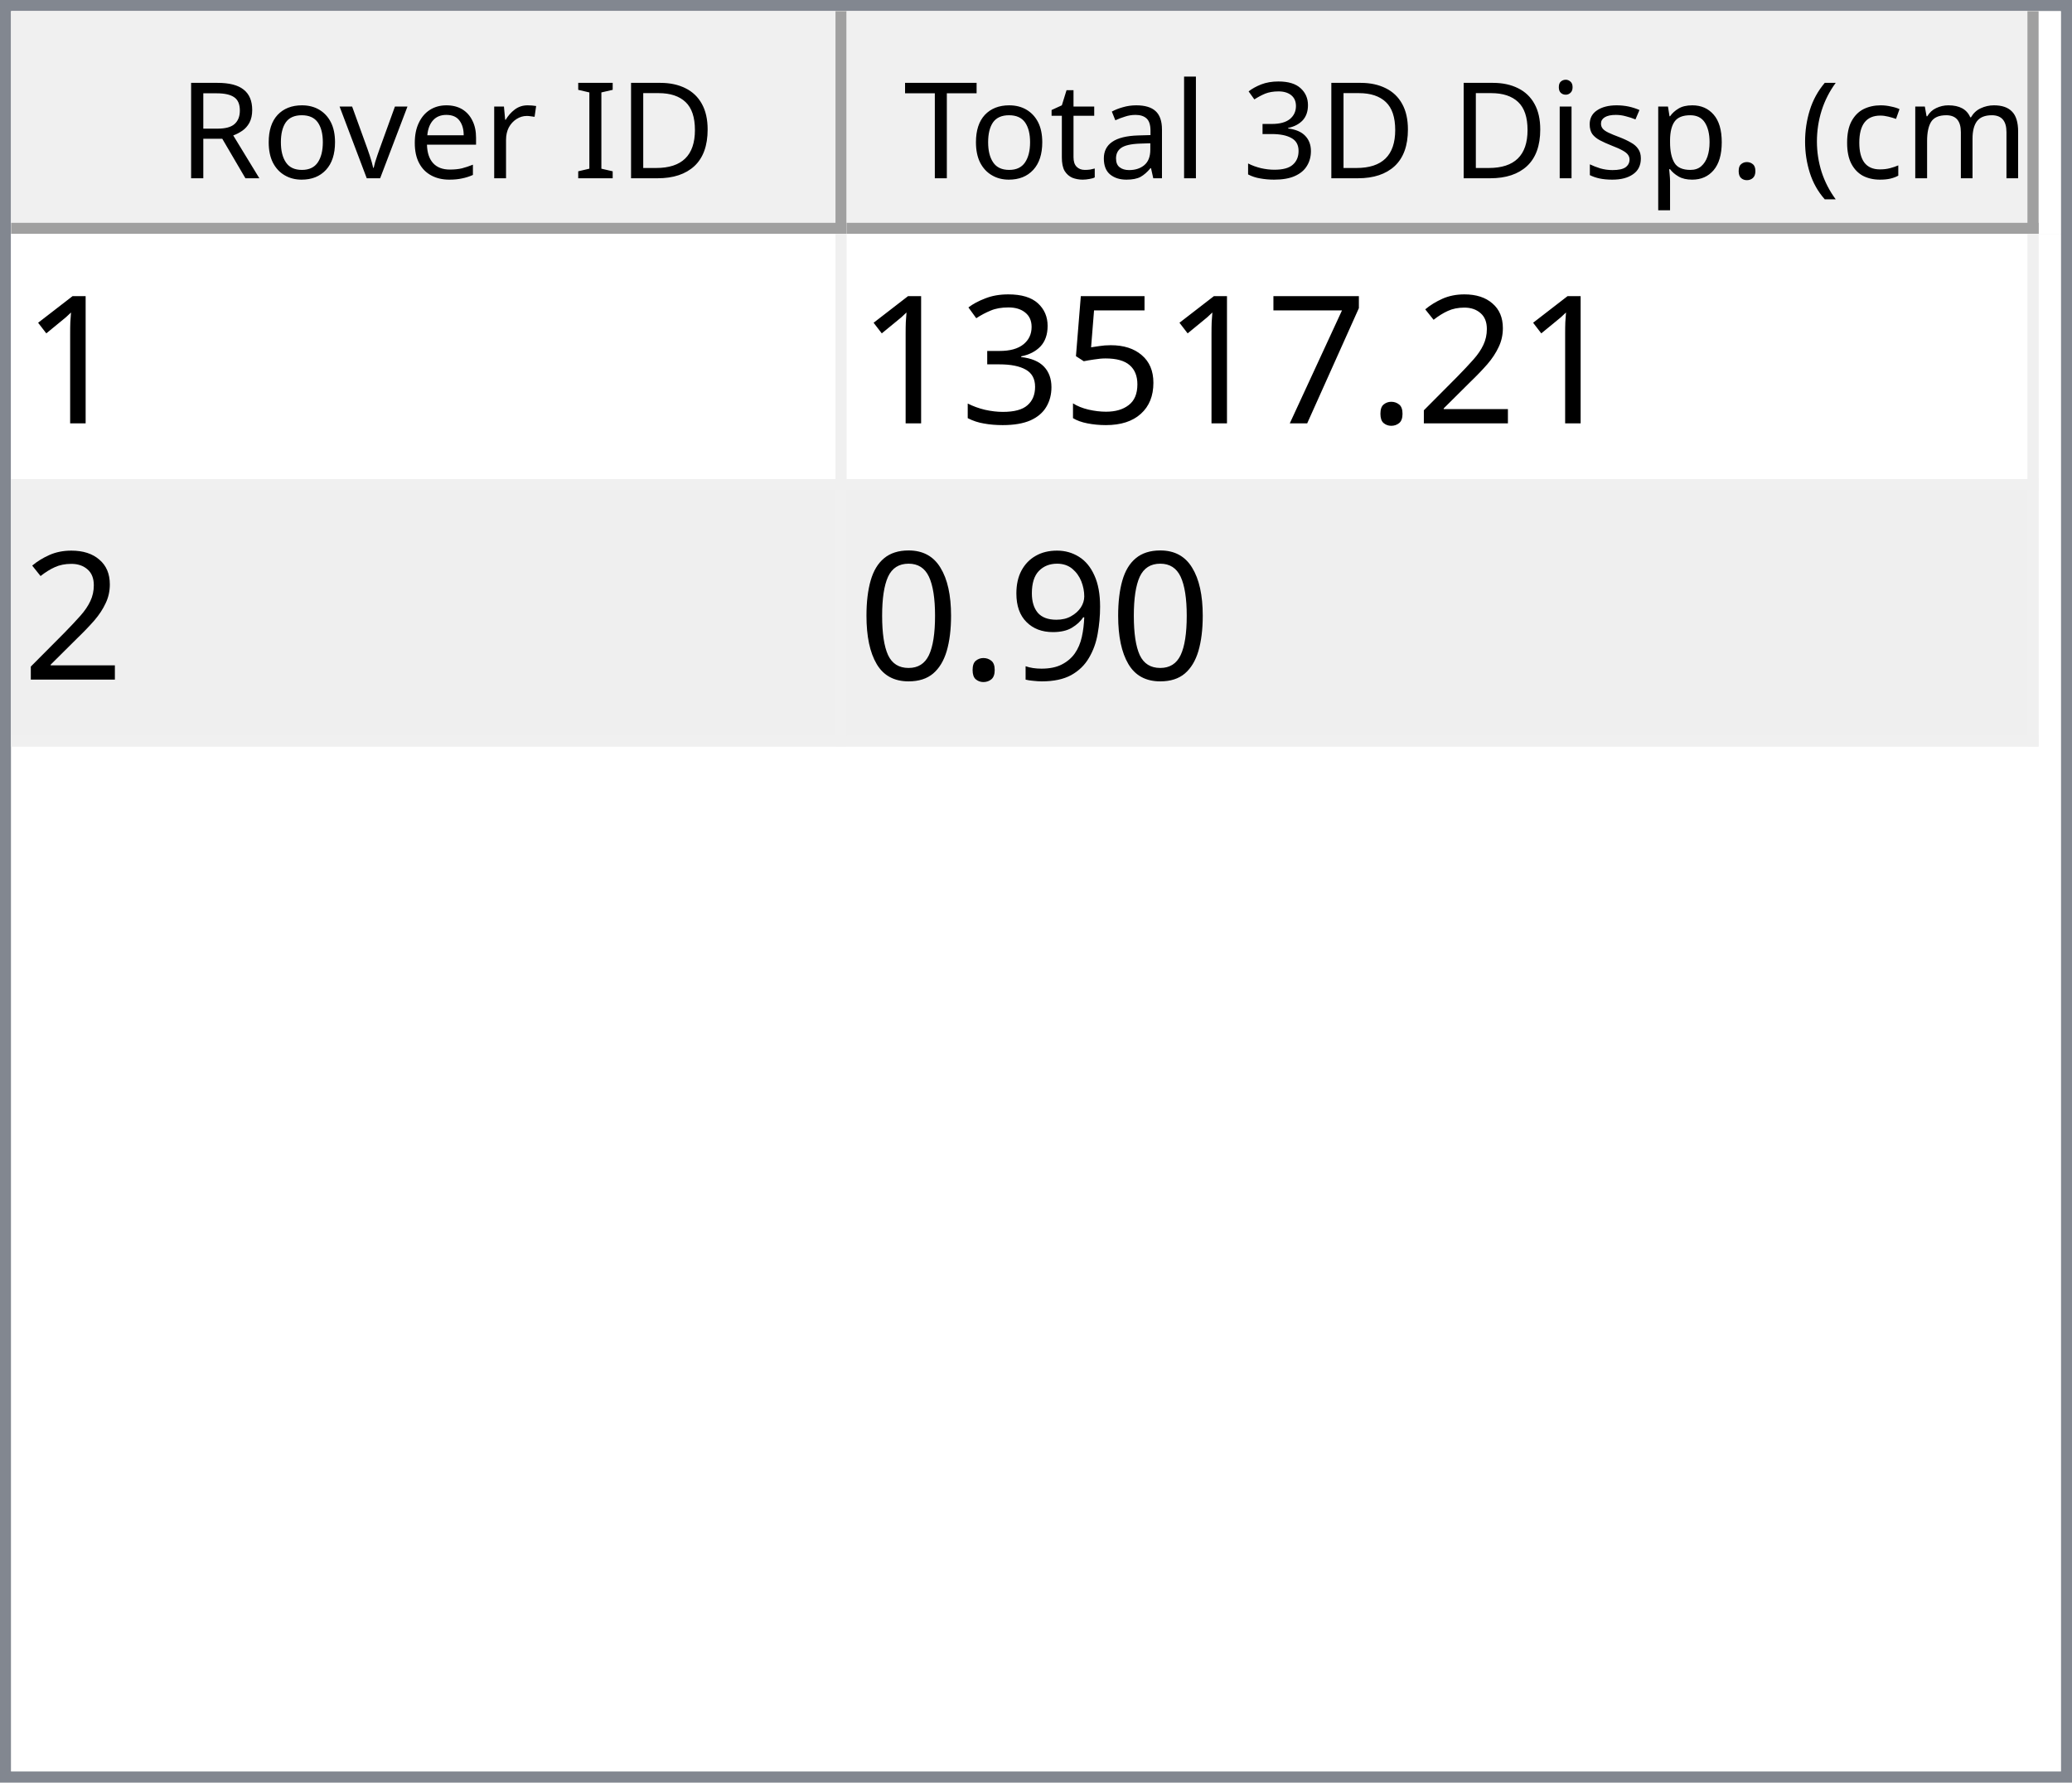
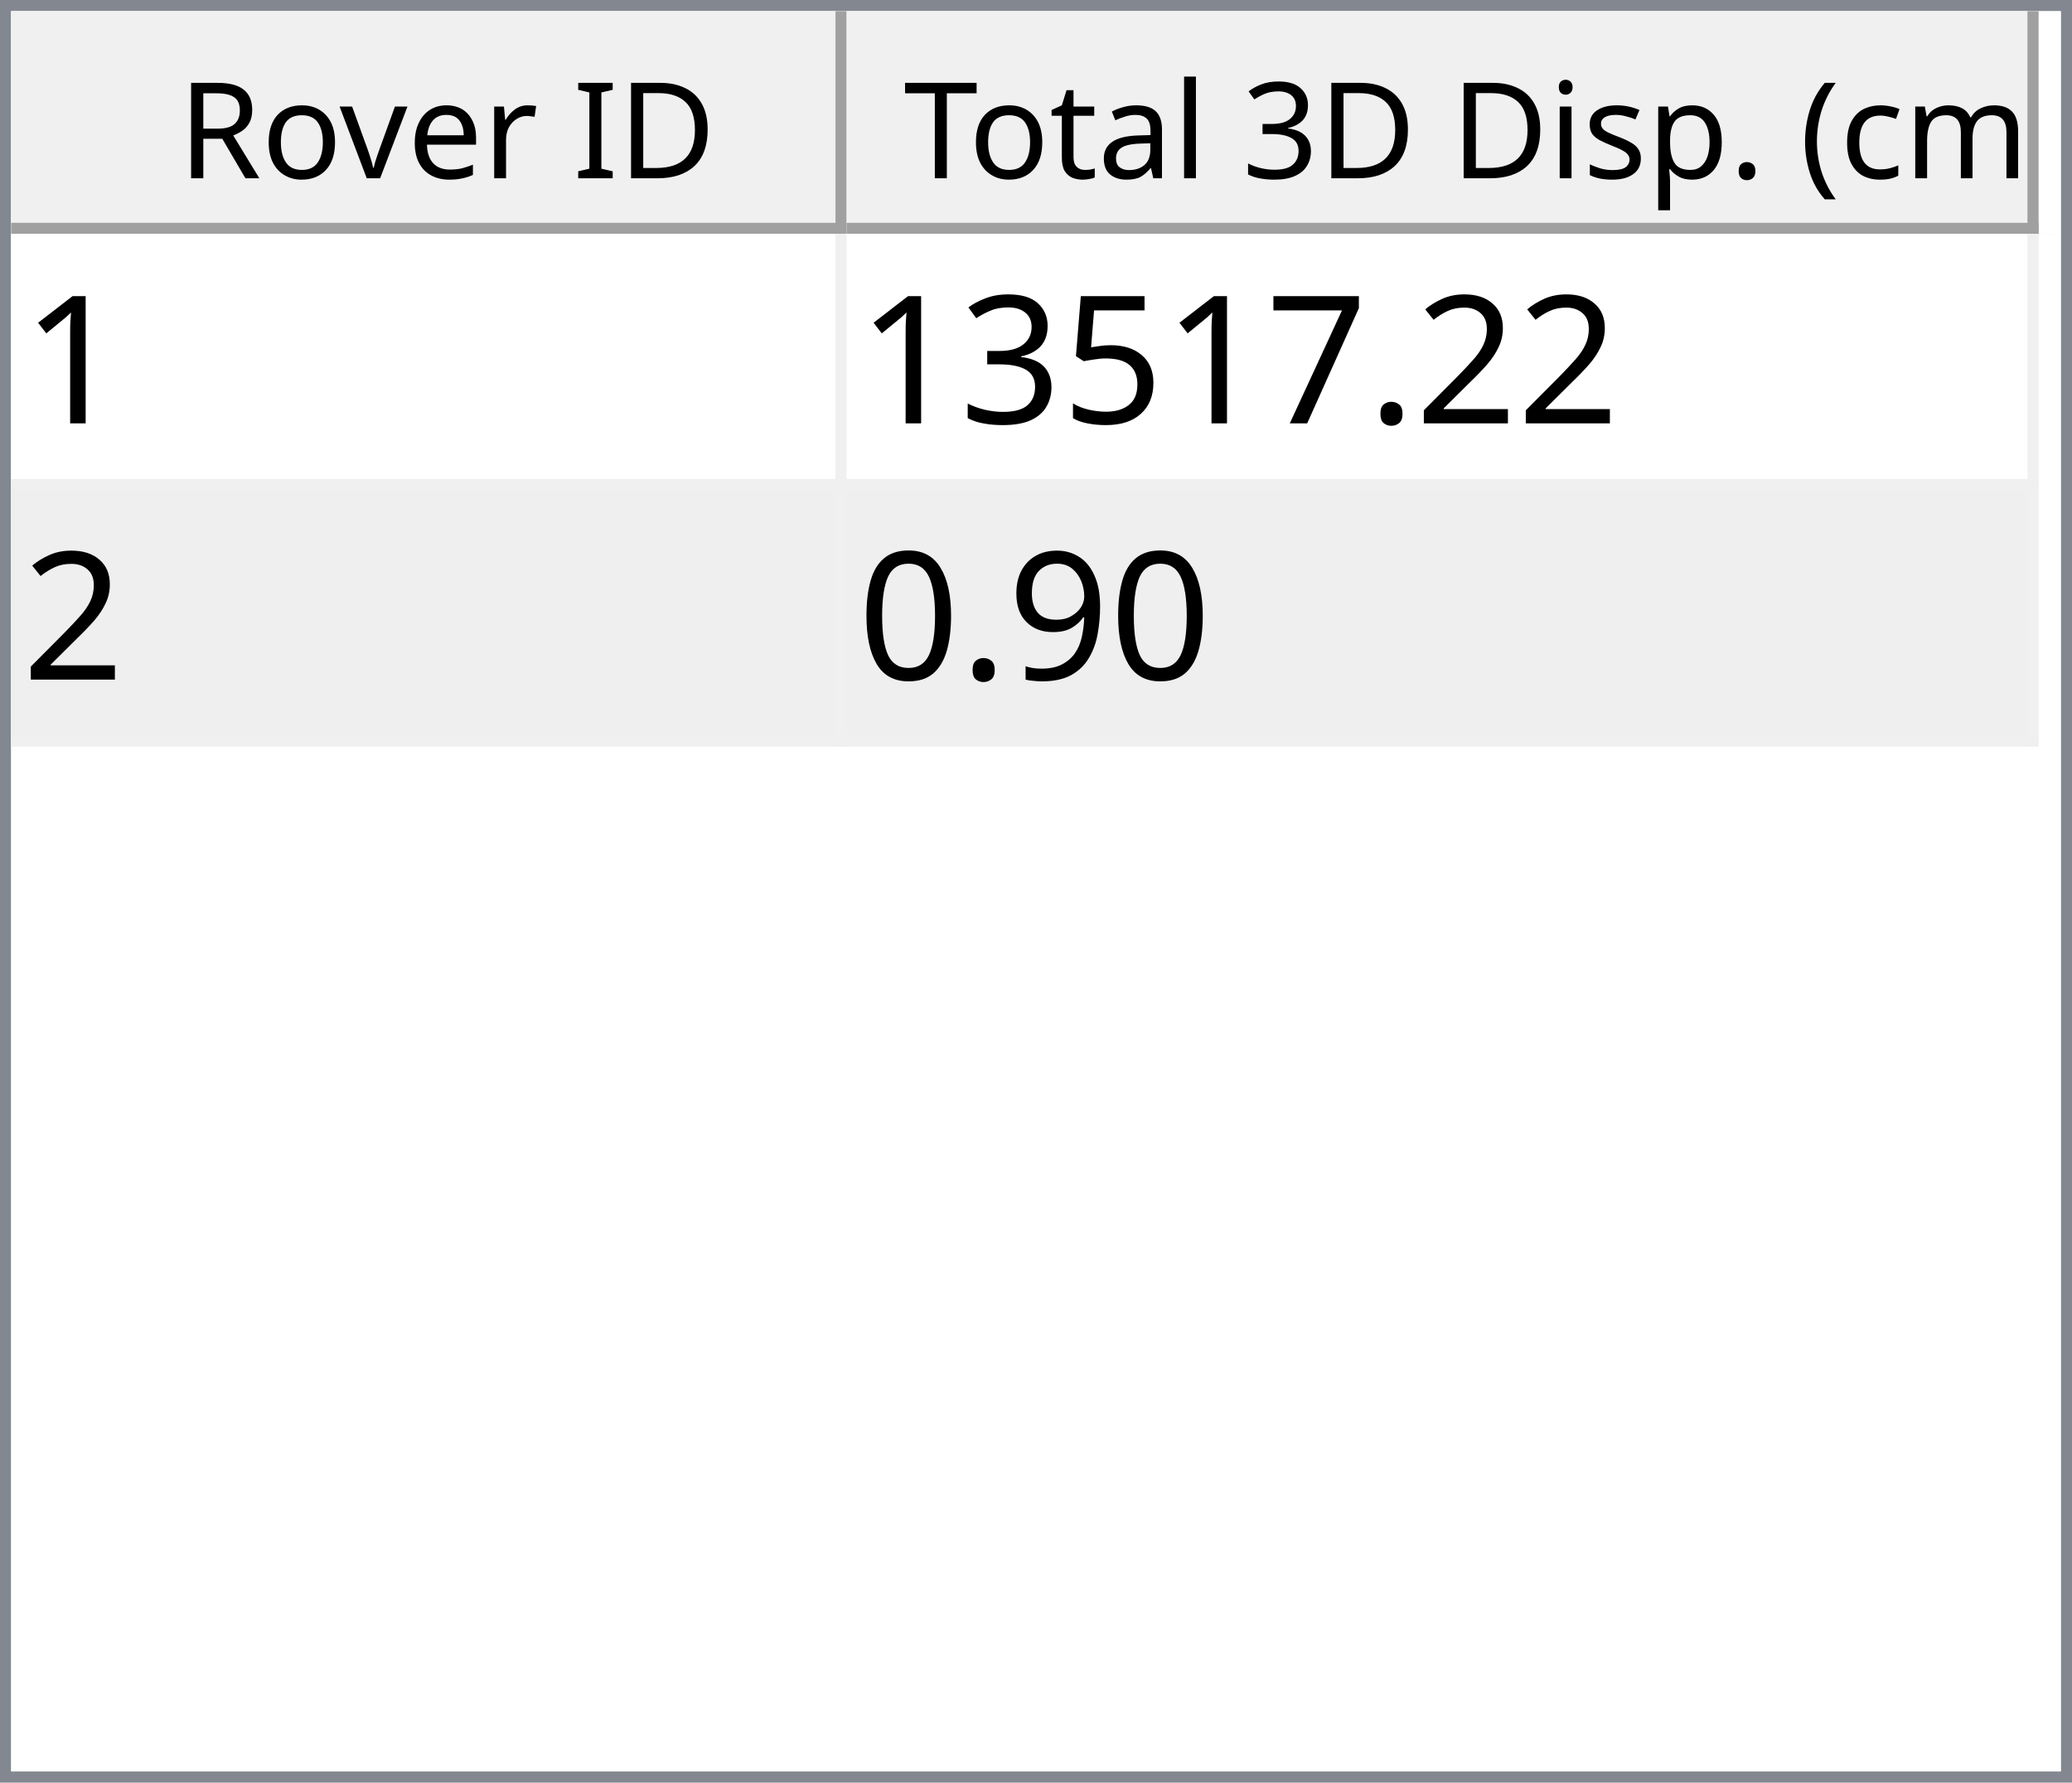
<svg xmlns="http://www.w3.org/2000/svg" style="fill-opacity:1; color-rendering:auto; color-interpolation:auto; text-rendering:auto; stroke:black; stroke-linecap:square; stroke-miterlimit:10; shape-rendering:auto; stroke-opacity:1; fill:black; stroke-dasharray:none; font-weight:normal; stroke-width:1; font-family:'Dialog'; font-style:normal; stroke-linejoin:miter; font-size:12px; stroke-dashoffset:0; image-rendering:auto;" width="186" height="160">
  <defs id="genericDefs" />
  <g>
    <defs id="defs1">
      <clipPath clipPathUnits="userSpaceOnUse" id="clipPath1">
        <path d="M0 0 L186 0 L186 160 L0 160 L0 0 Z" />
      </clipPath>
      <clipPath clipPathUnits="userSpaceOnUse" id="clipPath2">
        <path d="M0 0 L0 160 L186 160 L186 0 Z" />
      </clipPath>
      <clipPath clipPathUnits="userSpaceOnUse" id="clipPath3">
        <path d="M0 0 L0 20 L184 20 L184 0 Z" />
      </clipPath>
      <clipPath clipPathUnits="userSpaceOnUse" id="clipPath4">
        <path d="M0 0 L0 20 L75 20 L75 0 Z" />
      </clipPath>
      <clipPath clipPathUnits="userSpaceOnUse" id="clipPath5">
        <path d="M1 1 L1 19 L74 19 L74 1 Z" />
      </clipPath>
      <clipPath clipPathUnits="userSpaceOnUse" id="clipPath6">
        <path d="M0 0 L0 18 L73 18 L73 0 Z" />
      </clipPath>
      <clipPath clipPathUnits="userSpaceOnUse" id="clipPath7">
        <path d="M-0.5 -0.5 L-0.5 19.5 L74.5 19.5 L74.5 -0.5 Z" />
      </clipPath>
      <clipPath clipPathUnits="userSpaceOnUse" id="clipPath8">
        <path d="M0 0 L0 20 L107 20 L107 0 Z" />
      </clipPath>
      <clipPath clipPathUnits="userSpaceOnUse" id="clipPath9">
        <path d="M1 1 L1 19 L106 19 L106 1 Z" />
      </clipPath>
      <clipPath clipPathUnits="userSpaceOnUse" id="clipPath10">
        <path d="M0 0 L0 18 L105 18 L105 0 Z" />
      </clipPath>
      <clipPath clipPathUnits="userSpaceOnUse" id="clipPath11">
        <path d="M-0.5 -0.5 L-0.5 19.5 L106.5 19.5 L106.5 -0.5 Z" />
      </clipPath>
      <clipPath clipPathUnits="userSpaceOnUse" id="clipPath12">
        <path d="M0 0 L0 138 L184 138 L184 0 Z" />
      </clipPath>
      <clipPath clipPathUnits="userSpaceOnUse" id="clipPath13">
        <path d="M0 0 L0 46 L182 46 L182 0 Z" />
      </clipPath>
      <clipPath clipPathUnits="userSpaceOnUse" id="clipPath14">
        <path d="M-0.5 -0.5 L-0.5 45.5 L181.5 45.5 L181.5 -0.5 Z" />
      </clipPath>
      <clipPath clipPathUnits="userSpaceOnUse" id="clipPath15">
        <path d="M0 0 L0 22 L74 22 L74 0 Z" />
      </clipPath>
      <clipPath clipPathUnits="userSpaceOnUse" id="clipPath16">
        <path d="M0 0 L0 22 L106 22 L106 0 Z" />
      </clipPath>
      <font horiz-adv-x="64.551" id="font1">
        <font-face ascent="107.91" descent="25.098" units-per-em="100" style="font-style:normal; font-family:Segoe UI; font-weight:normal;" />
        <missing-glyph horiz-adv-x="64.551" d="M8.109 0 L8.109 68.266 L56.453 68.266 L56.453 0 L8.109 0 ZM15.328 7.234 L49.219 7.234 L49.219 61.031 L15.328 61.031 L15.328 7.234 Z" />
        <glyph unicode="D" horiz-adv-x="70.117" d="M9.188 0 L9.188 70.016 L28.516 70.016 Q65.531 70.016 65.531 35.891 Q65.531 19.672 55.25 9.836 Q44.969 0 27.734 0 L9.188 0 ZM17.391 62.594 L17.391 7.422 L27.828 7.422 Q41.609 7.422 49.273 14.797 Q56.938 22.172 56.938 35.688 Q56.938 62.594 28.328 62.594 L17.391 62.594 Z" />
        <glyph unicode="I" horiz-adv-x="26.611" d="M17.391 0 L9.188 0 L9.188 70.016 L17.391 70.016 L17.391 0 Z" />
        <glyph unicode=" " horiz-adv-x="27.393" d="" />
        <glyph unicode="r" horiz-adv-x="34.766" d="M34.188 41.891 Q32.078 43.5 28.125 43.5 Q23 43.5 19.555 38.672 Q16.109 33.844 16.109 25.484 L16.109 0 L8.109 0 L8.109 50 L16.109 50 L16.109 39.703 L16.312 39.703 Q18.016 44.969 21.531 47.922 Q25.047 50.875 29.391 50.875 Q32.516 50.875 34.188 50.203 L34.188 41.891 Z" />
        <glyph unicode="e" horiz-adv-x="52.295" d="M48.297 23 L12.984 23 Q13.188 14.656 17.484 10.109 Q21.781 5.562 29.297 5.562 Q37.75 5.562 44.828 11.141 L44.828 3.609 Q38.234 -1.172 27.391 -1.172 Q16.797 -1.172 10.742 5.641 Q4.688 12.453 4.688 24.812 Q4.688 36.469 11.305 43.82 Q17.922 51.172 27.734 51.172 Q37.547 51.172 42.922 44.828 Q48.297 38.484 48.297 27.203 L48.297 23 ZM40.094 29.781 Q40.047 36.719 36.75 40.578 Q33.453 44.438 27.594 44.438 Q21.922 44.438 17.969 40.383 Q14.016 36.328 13.094 29.781 L40.094 29.781 Z" />
        <glyph unicode="v" horiz-adv-x="47.9" d="M47.406 50 L27.484 0 L19.625 0 L0.688 50 L9.469 50 L22.172 13.672 Q23.578 9.672 23.922 6.688 L24.125 6.688 Q24.609 10.453 25.688 13.484 L38.969 50 L47.406 50 Z" />
        <glyph unicode="o" horiz-adv-x="58.594" d="M29 -1.172 Q17.922 -1.172 11.305 5.836 Q4.688 12.844 4.688 24.422 Q4.688 37.016 11.57 44.094 Q18.453 51.172 30.172 51.172 Q41.359 51.172 47.633 44.289 Q53.906 37.406 53.906 25.203 Q53.906 13.234 47.141 6.031 Q40.375 -1.172 29 -1.172 ZM29.594 44.438 Q21.875 44.438 17.383 39.188 Q12.891 33.938 12.891 24.703 Q12.891 15.828 17.43 10.695 Q21.969 5.562 29.594 5.562 Q37.359 5.562 41.531 10.594 Q45.703 15.625 45.703 24.906 Q45.703 34.281 41.531 39.359 Q37.359 44.438 29.594 44.438 Z" />
        <glyph unicode="R" horiz-adv-x="59.814" d="M59.375 0 L49.609 0 L37.891 19.625 Q36.281 22.359 34.766 24.289 Q33.25 26.219 31.664 27.438 Q30.078 28.656 28.25 29.219 Q26.422 29.781 24.125 29.781 L17.391 29.781 L17.391 0 L9.188 0 L9.188 70.016 L30.078 70.016 Q34.672 70.016 38.555 68.867 Q42.438 67.719 45.289 65.375 Q48.141 63.031 49.758 59.547 Q51.375 56.062 51.375 51.375 Q51.375 47.703 50.273 44.656 Q49.172 41.609 47.148 39.211 Q45.125 36.812 42.266 35.133 Q39.406 33.453 35.844 32.516 L35.844 32.328 Q37.594 31.547 38.891 30.547 Q40.188 29.547 41.359 28.18 Q42.531 26.812 43.68 25.078 Q44.828 23.344 46.234 21.047 L59.375 0 ZM17.391 62.594 L17.391 37.203 L28.516 37.203 Q31.594 37.203 34.203 38.133 Q36.812 39.062 38.719 40.797 Q40.625 42.531 41.703 45.047 Q42.781 47.562 42.781 50.688 Q42.781 56.297 39.141 59.445 Q35.5 62.594 28.609 62.594 L17.391 62.594 Z" />
        <glyph unicode=")" horiz-adv-x="30.176" d="M8.297 -15.922 L1.172 -15.922 Q16.406 2.344 16.406 26.812 Q16.406 51.469 1.078 70.016 L8.297 70.016 Q23.531 52.156 23.531 26.703 Q23.531 1.375 8.297 -15.922 Z" />
        <glyph unicode="m" horiz-adv-x="86.133" d="M79.109 0 L71.094 0 L71.094 28.719 Q71.094 37.016 68.531 40.727 Q65.969 44.438 59.906 44.438 Q54.781 44.438 51.195 39.75 Q47.609 35.062 47.609 28.516 L47.609 0 L39.594 0 L39.594 29.688 Q39.594 44.438 28.219 44.438 Q22.953 44.438 19.531 40.016 Q16.109 35.594 16.109 28.516 L16.109 0 L8.109 0 L8.109 50 L16.109 50 L16.109 42.094 L16.312 42.094 Q21.625 51.172 31.844 51.172 Q36.969 51.172 40.773 48.312 Q44.578 45.453 46 40.828 Q51.562 51.172 62.594 51.172 Q79.109 51.172 79.109 30.812 L79.109 0 Z" />
        <glyph unicode="c" horiz-adv-x="46.191" d="M42.188 2.297 Q36.422 -1.172 28.516 -1.172 Q17.828 -1.172 11.258 5.789 Q4.688 12.75 4.688 23.828 Q4.688 36.188 11.766 43.68 Q18.844 51.172 30.672 51.172 Q37.25 51.172 42.281 48.734 L42.281 40.531 Q36.719 44.438 30.375 44.438 Q22.703 44.438 17.797 38.945 Q12.891 33.453 12.891 24.516 Q12.891 15.719 17.508 10.641 Q22.125 5.562 29.891 5.562 Q36.422 5.562 42.188 9.906 L42.188 2.297 Z" />
        <glyph unicode="(" horiz-adv-x="30.176" d="M29.109 -15.922 L21.969 -15.922 Q6.844 1.375 6.844 26.703 Q6.844 52.156 21.969 70.016 L29.203 70.016 Q13.875 51.469 13.875 26.812 Q13.875 2.344 29.109 -15.922 Z" />
        <glyph unicode="." horiz-adv-x="21.68" d="M10.891 -1.078 Q8.641 -1.078 7.055 0.539 Q5.469 2.156 5.469 4.391 Q5.469 6.641 7.055 8.273 Q8.641 9.906 10.891 9.906 Q13.188 9.906 14.797 8.273 Q16.406 6.641 16.406 4.391 Q16.406 2.156 14.797 0.539 Q13.188 -1.078 10.891 -1.078 Z" />
        <glyph unicode="p" horiz-adv-x="58.789" d="M16.312 7.234 L16.109 7.234 L16.109 -23 L8.109 -23 L8.109 50 L16.109 50 L16.109 41.219 L16.312 41.219 Q22.219 51.172 33.594 51.172 Q43.266 51.172 48.688 44.461 Q54.109 37.75 54.109 26.469 Q54.109 13.922 48 6.375 Q41.891 -1.172 31.297 -1.172 Q21.578 -1.172 16.312 7.234 ZM16.109 27.391 L16.109 20.406 Q16.109 14.203 20.141 9.883 Q24.172 5.562 30.375 5.562 Q37.641 5.562 41.773 11.133 Q45.906 16.703 45.906 26.609 Q45.906 34.969 42.047 39.703 Q38.188 44.438 31.594 44.438 Q24.609 44.438 20.359 39.578 Q16.109 34.719 16.109 27.391 Z" />
        <glyph unicode="s" horiz-adv-x="42.432" d="M5.078 1.812 L5.078 10.406 Q11.625 5.562 19.484 5.562 Q30.031 5.562 30.031 12.594 Q30.031 14.594 29.125 15.992 Q28.219 17.391 26.68 18.461 Q25.141 19.531 23.07 20.383 Q21 21.234 18.609 22.172 Q15.281 23.484 12.766 24.828 Q10.25 26.172 8.57 27.859 Q6.891 29.547 6.031 31.695 Q5.172 33.844 5.172 36.719 Q5.172 40.234 6.789 42.945 Q8.406 45.656 11.086 47.484 Q13.766 49.312 17.211 50.242 Q20.656 51.172 24.312 51.172 Q30.812 51.172 35.938 48.922 L35.938 40.828 Q30.422 44.438 23.25 44.438 Q21 44.438 19.195 43.922 Q17.391 43.406 16.094 42.477 Q14.797 41.547 14.086 40.258 Q13.375 38.969 13.375 37.406 Q13.375 35.453 14.086 34.133 Q14.797 32.812 16.164 31.789 Q17.531 30.766 19.484 29.938 Q21.438 29.109 23.922 28.125 Q27.25 26.859 29.883 25.516 Q32.516 24.172 34.375 22.484 Q36.234 20.797 37.234 18.602 Q38.234 16.406 38.234 13.375 Q38.234 9.672 36.602 6.938 Q34.969 4.203 32.234 2.398 Q29.5 0.594 25.93 -0.289 Q22.359 -1.172 18.453 -1.172 Q10.75 -1.172 5.078 1.812 Z" />
        <glyph unicode="i" horiz-adv-x="24.219" d="M12.203 62.703 Q10.062 62.703 8.547 64.164 Q7.031 65.625 7.031 67.875 Q7.031 70.125 8.547 71.609 Q10.062 73.094 12.203 73.094 Q14.406 73.094 15.945 71.609 Q17.484 70.125 17.484 67.875 Q17.484 65.719 15.945 64.211 Q14.406 62.703 12.203 62.703 ZM16.109 0 L8.109 0 L8.109 50 L16.109 50 L16.109 0 Z" />
        <glyph unicode="3" horiz-adv-x="53.906" d="M46.531 19.828 Q46.531 15.094 44.75 11.211 Q42.969 7.328 39.719 4.57 Q36.469 1.812 31.93 0.297 Q27.391 -1.219 21.922 -1.219 Q11.922 -1.219 6 2.594 L6 11.188 Q13.094 5.609 22.219 5.609 Q25.875 5.609 28.828 6.539 Q31.781 7.469 33.906 9.227 Q36.031 10.984 37.18 13.477 Q38.328 15.969 38.328 19.094 Q38.328 32.812 18.797 32.812 L12.984 32.812 L12.984 39.594 L18.5 39.594 Q35.797 39.594 35.797 52.484 Q35.797 64.406 22.609 64.406 Q15.188 64.406 8.688 59.422 L8.688 67.188 Q15.375 71.188 24.609 71.188 Q29 71.188 32.57 69.969 Q36.141 68.75 38.68 66.555 Q41.219 64.359 42.609 61.281 Q44 58.203 44 54.5 Q44 40.672 30.031 36.719 L30.031 36.531 Q33.594 36.141 36.625 34.797 Q39.656 33.453 41.852 31.305 Q44.047 29.156 45.289 26.25 Q46.531 23.344 46.531 19.828 Z" />
        <glyph unicode="l" horiz-adv-x="24.219" d="M16.109 0 L8.109 0 L8.109 74.031 L16.109 74.031 L16.109 0 Z" />
        <glyph unicode="a" horiz-adv-x="50.879" d="M43.891 0 L35.891 0 L35.891 7.812 L35.688 7.812 Q30.469 -1.172 20.312 -1.172 Q12.844 -1.172 8.617 2.781 Q4.391 6.734 4.391 13.281 Q4.391 27.297 20.906 29.594 L35.891 31.688 Q35.891 44.438 25.594 44.438 Q16.547 44.438 9.281 38.281 L9.281 46.484 Q16.656 51.172 26.266 51.172 Q43.891 51.172 43.891 32.516 L43.891 0 ZM35.891 25.297 L23.828 23.641 Q18.266 22.859 15.43 20.875 Q12.594 18.891 12.594 13.875 Q12.594 10.203 15.211 7.883 Q17.828 5.562 22.172 5.562 Q28.125 5.562 32.008 9.742 Q35.891 13.922 35.891 20.312 L35.891 25.297 Z" />
        <glyph unicode="t" horiz-adv-x="33.887" d="M31.297 0.484 Q28.469 -1.078 23.828 -1.078 Q10.688 -1.078 10.688 13.578 L10.688 43.172 L2.094 43.172 L2.094 50 L10.688 50 L10.688 62.203 L18.703 64.797 L18.703 50 L31.297 50 L31.297 43.172 L18.703 43.172 L18.703 14.984 Q18.703 9.969 20.414 7.82 Q22.125 5.672 26.078 5.672 Q29.109 5.672 31.297 7.328 L31.297 0.484 Z" />
        <glyph unicode="T" horiz-adv-x="52.393" d="M50.594 62.594 L30.375 62.594 L30.375 0 L22.172 0 L22.172 62.594 L2 62.594 L2 70.016 L50.594 70.016 L50.594 62.594 Z" />
      </font>
      <font horiz-adv-x="75.0" id="font2">
        <font-face ascent="100.537" descent="21.973" units-per-em="100" style="font-style:normal; font-family:sans-serif; font-weight:normal;" />
        <missing-glyph horiz-adv-x="75.0" d="M12.5 0 L12.5 62.5 L62.5 62.5 L62.5 0 L12.5 0 ZM14.062 1.562 L60.938 1.562 L60.938 60.938 L14.062 60.938 L14.062 1.562 Z" />
        <glyph unicode="1" horiz-adv-x="55.615" d="M37.25 0 L28.469 0 L28.469 56 Q25.297 52.984 20.141 49.953 Q14.984 46.922 10.891 45.406 L10.891 53.906 Q18.266 57.375 23.781 62.305 Q29.297 67.234 31.594 71.875 L37.25 71.875 L37.25 0 Z" />
        <glyph unicode="2" horiz-adv-x="55.615" d="M50.344 8.453 L50.344 0 L3.031 0 Q2.938 3.172 4.047 6.109 Q5.859 10.938 9.836 15.625 Q13.812 20.312 21.344 26.469 Q33.016 36.031 37.117 41.625 Q41.219 47.219 41.219 52.203 Q41.219 57.422 37.477 61.008 Q33.734 64.594 27.734 64.594 Q21.391 64.594 17.578 60.789 Q13.766 56.984 13.719 50.25 L4.688 51.172 Q5.609 61.281 11.664 66.578 Q17.719 71.875 27.938 71.875 Q38.234 71.875 44.242 66.164 Q50.25 60.453 50.25 52 Q50.25 47.703 48.492 43.555 Q46.734 39.406 42.656 34.812 Q38.578 30.219 29.109 22.219 Q21.188 15.578 18.945 13.211 Q16.703 10.844 15.234 8.453 L50.344 8.453 Z" />
        <glyph unicode="." horiz-adv-x="27.783" d="M9.078 0 L9.078 10.016 L19.094 10.016 L19.094 0 L9.078 0 Z" />
        <glyph unicode="7" horiz-adv-x="55.615" d="M4.734 62.203 L4.734 70.656 L51.078 70.656 L51.078 63.812 Q44.234 56.547 37.523 44.484 Q30.812 32.422 27.156 19.672 Q24.516 10.688 23.781 0 L14.75 0 Q14.891 8.453 18.062 20.414 Q21.234 32.375 27.172 43.484 Q33.109 54.594 39.797 62.203 L4.734 62.203 Z" />
        <glyph unicode="5" horiz-adv-x="55.615" d="M4.156 18.75 L13.375 19.531 Q14.406 12.797 18.141 9.398 Q21.875 6 27.156 6 Q33.5 6 37.891 10.789 Q42.281 15.578 42.281 23.484 Q42.281 31 38.062 35.352 Q33.844 39.703 27 39.703 Q22.75 39.703 19.336 37.773 Q15.922 35.844 13.969 32.766 L5.719 33.844 L12.641 70.609 L48.25 70.609 L48.25 62.203 L19.672 62.203 L15.828 42.969 Q22.266 47.469 29.344 47.469 Q38.719 47.469 45.164 40.969 Q51.609 34.469 51.609 24.266 Q51.609 14.547 45.953 7.469 Q39.062 -1.219 27.156 -1.219 Q17.391 -1.219 11.211 4.25 Q5.031 9.719 4.156 18.75 Z" />
        <glyph unicode="3" horiz-adv-x="55.615" d="M4.203 18.891 L12.984 20.062 Q14.5 12.594 18.141 9.297 Q21.781 6 27 6 Q33.203 6 37.477 10.297 Q41.75 14.594 41.75 20.953 Q41.75 27 37.797 30.93 Q33.844 34.859 27.734 34.859 Q25.25 34.859 21.531 33.891 L22.516 41.609 Q23.391 41.5 23.922 41.5 Q29.547 41.5 34.039 44.43 Q38.531 47.359 38.531 53.469 Q38.531 58.297 35.258 61.477 Q31.984 64.656 26.812 64.656 Q21.688 64.656 18.266 61.43 Q14.844 58.203 13.875 51.766 L5.078 53.328 Q6.688 62.156 12.398 67.016 Q18.109 71.875 26.609 71.875 Q32.469 71.875 37.398 69.359 Q42.328 66.844 44.945 62.5 Q47.562 58.156 47.562 53.266 Q47.562 48.641 45.07 44.828 Q42.578 41.016 37.703 38.766 Q44.047 37.312 47.562 32.695 Q51.078 28.078 51.078 21.141 Q51.078 11.766 44.242 5.25 Q37.406 -1.266 26.953 -1.266 Q17.531 -1.266 11.305 4.352 Q5.078 9.969 4.203 18.891 Z" />
        <glyph unicode="9" horiz-adv-x="55.615" d="M5.469 16.547 L13.922 17.328 Q14.984 11.375 18.016 8.688 Q21.047 6 25.781 6 Q29.828 6 32.883 7.859 Q35.938 9.719 37.891 12.82 Q39.844 15.922 41.164 21.195 Q42.484 26.469 42.484 31.938 Q42.484 32.516 42.438 33.688 Q39.797 29.5 35.234 26.883 Q30.672 24.266 25.344 24.266 Q16.453 24.266 10.305 30.711 Q4.156 37.156 4.156 47.703 Q4.156 58.594 10.578 65.234 Q17 71.875 26.656 71.875 Q33.641 71.875 39.43 68.117 Q45.219 64.359 48.219 57.398 Q51.219 50.438 51.219 37.25 Q51.219 23.531 48.242 15.406 Q45.266 7.281 39.383 3.031 Q33.5 -1.219 25.594 -1.219 Q17.188 -1.219 11.867 3.445 Q6.547 8.109 5.469 16.547 ZM41.453 48.141 Q41.453 55.719 37.43 60.156 Q33.406 64.594 27.734 64.594 Q21.875 64.594 17.531 59.812 Q13.188 55.031 13.188 47.406 Q13.188 40.578 17.312 36.305 Q21.438 32.031 27.484 32.031 Q33.594 32.031 37.523 36.305 Q41.453 40.578 41.453 48.141 Z" />
        <glyph unicode="0" horiz-adv-x="55.615" d="M4.156 35.297 Q4.156 48 6.766 55.742 Q9.375 63.484 14.523 67.68 Q19.672 71.875 27.484 71.875 Q33.25 71.875 37.594 69.555 Q41.938 67.234 44.773 62.867 Q47.609 58.5 49.219 52.227 Q50.828 45.953 50.828 35.297 Q50.828 22.703 48.242 14.969 Q45.656 7.234 40.508 3.008 Q35.359 -1.219 27.484 -1.219 Q17.141 -1.219 11.234 6.203 Q4.156 15.141 4.156 35.297 ZM13.188 35.297 Q13.188 17.672 17.312 11.836 Q21.438 6 27.484 6 Q33.547 6 37.672 11.859 Q41.797 17.719 41.797 35.297 Q41.797 52.984 37.672 58.789 Q33.547 64.594 27.391 64.594 Q21.344 64.594 17.719 59.469 Q13.188 52.938 13.188 35.297 Z" />
      </font>
    </defs>
    <g style="fill:white; stroke:white;">
      <rect x="0" y="0" width="186" style="clip-path:url(#clipPath1); stroke:none;" height="160" />
    </g>
    <g style="fill:white; text-rendering:optimizeSpeed; color-rendering:optimizeSpeed; image-rendering:optimizeSpeed; shape-rendering:crispEdges; stroke:white; color-interpolation:sRGB;">
      <rect x="0" width="186" height="160" y="0" style="stroke:none;" />
      <path style="stroke:none;" d="M0 160 L186 160 L186 0 L0 0 Z" />
    </g>
    <g style="fill:rgb(240,240,240); font-family:'Segoe UI'; stroke:rgb(240,240,240);">
      <rect x="0" y="0" width="186" style="clip-path:url(#clipPath2); stroke:none;" height="160" />
    </g>
    <g style="fill:rgb(130,135,144); font-family:'Segoe UI'; stroke:rgb(130,135,144);">
      <path d="M0 0 L186 0 L186 160 L0 160 L0 0 ZM1 1 L185 1 L185 159 L1 159 L1 1 Z" style="fill-rule:evenodd; clip-path:url(#clipPath2); stroke:none;" />
    </g>
    <g style="fill:white; font-family:'Segoe UI'; stroke:white;" transform="translate(1,1)">
      <rect x="0" y="0" width="184" style="clip-path:url(#clipPath3); stroke:none;" height="20" />
    </g>
    <g style="fill:rgb(240,240,240); font-family:'Segoe UI'; stroke:rgb(240,240,240);" transform="translate(1,1)">
      <rect x="0" y="0" width="75" style="clip-path:url(#clipPath4); stroke:none;" height="20" />
    </g>
    <g style="font-family:'Segoe UI';" transform="translate(2,2)">
      <text x="14" xml:space="preserve" y="14" style="clip-path:url(#clipPath6); stroke:none;">Rover ID</text>
    </g>
    <g style="fill:rgb(160,160,160); font-family:'Segoe UI'; stroke:rgb(160,160,160); stroke-linejoin:bevel;" transform="translate(1.5,1.5)">
      <line x1="74" x2="74" y1="0" style="fill:none; clip-path:url(#clipPath7);" y2="19" />
    </g>
    <g style="fill:rgb(160,160,160); font-family:'Segoe UI'; stroke:rgb(160,160,160); stroke-linejoin:bevel;" transform="matrix(1,0,0,1,1,1) translate(0.5,0.5)">
      <line x1="0" x2="74" y1="19" style="fill:none; clip-path:url(#clipPath7);" y2="19" />
    </g>
    <g style="fill:rgb(240,240,240); font-family:'Segoe UI'; stroke:rgb(240,240,240);" transform="translate(76,1)">
      <rect x="0" y="0" width="107" style="clip-path:url(#clipPath8); stroke:none;" height="20" />
    </g>
    <g style="font-family:'Segoe UI';" transform="translate(77,2)">
      <text x="1" xml:space="preserve" y="14" style="clip-path:url(#clipPath10); stroke:none;"> Total 3D Disp. (cm)</text>
    </g>
    <g style="fill:rgb(160,160,160); font-family:'Segoe UI'; stroke:rgb(160,160,160); stroke-linejoin:bevel;" transform="translate(76.5,1.5)">
      <line x1="106" x2="106" y1="0" style="fill:none; clip-path:url(#clipPath11);" y2="19" />
    </g>
    <g style="fill:rgb(160,160,160); font-family:'Segoe UI'; stroke:rgb(160,160,160); stroke-linejoin:bevel;" transform="matrix(1,0,0,1,76,1) translate(0.5,0.5)">
      <line x1="0" x2="106" y1="19" style="fill:none; clip-path:url(#clipPath11);" y2="19" />
    </g>
    <g style="fill:white; font-family:'Segoe UI'; stroke:white;" transform="translate(1,21)">
      <rect x="0" y="0" width="184" style="clip-path:url(#clipPath12); stroke:none;" height="138" />
    </g>
    <g style="fill:rgb(240,240,240); font-size:16px; font-family:sans-serif; stroke:rgb(240,240,240);" transform="translate(1,21)">
      <rect x="0" y="0" width="182" style="clip-path:url(#clipPath13); stroke:none;" height="46" />
      <line transform="translate(0.5,0.5)" x1="0" x2="181" y1="22" style="clip-path:url(#clipPath14); fill:none; stroke-linejoin:bevel;" y2="22" />
    </g>
    <g transform="matrix(1,0,0,1,1,21) translate(0.5,0.5)" style="fill:rgb(240,240,240); font-size:16px; font-family:sans-serif; stroke:rgb(240,240,240); stroke-linejoin:bevel;">
      <line x1="0" x2="181" y1="45" style="fill:none; clip-path:url(#clipPath14);" y2="45" />
    </g>
    <g transform="matrix(1,0,0,1,1,21) translate(0.5,0.5)" style="fill:rgb(240,240,240); font-size:16px; font-family:sans-serif; stroke:rgb(240,240,240); stroke-linejoin:bevel;">
      <line x1="74" x2="74" y1="0" style="fill:none; clip-path:url(#clipPath14);" y2="45" />
    </g>
    <g transform="matrix(1,0,0,1,1,21) translate(0.5,0.5)" style="fill:rgb(240,240,240); font-size:16px; font-family:sans-serif; stroke:rgb(240,240,240); stroke-linejoin:bevel;">
      <line x1="181" x2="181" y1="0" style="fill:none; clip-path:url(#clipPath14);" y2="45" />
    </g>
    <g style="fill:white; font-size:16px; font-family:sans-serif; stroke:white;" transform="matrix(1,0,0,1,1,21)">
      <rect x="0" y="0" width="74" style="clip-path:url(#clipPath15); stroke:none;" height="22" />
      <text x="1" y="17" style="fill:black; clip-path:url(#clipPath15); stroke:none;" xml:space="preserve">1</text>
    </g>
    <g style="fill:white; font-size:16px; font-family:sans-serif; stroke:white;" transform="matrix(1,0,0,1,1,21) translate(75,0)">
      <rect x="0" y="0" width="106" style="clip-path:url(#clipPath16); stroke:none;" height="22" />
-       <text x="1" y="17" style="fill:black; clip-path:url(#clipPath16); stroke:none;" xml:space="preserve">13517.21</text>
+       <text x="1" y="17" style="fill:black; clip-path:url(#clipPath16); stroke:none;" xml:space="preserve">13517.22</text>
    </g>
    <g style="fill:rgb(239,239,239); font-size:16px; font-family:sans-serif; stroke:rgb(239,239,239);" transform="matrix(1,0,0,1,1,21) translate(0,23)">
      <rect x="0" y="0" width="74" style="clip-path:url(#clipPath15); stroke:none;" height="22" />
      <text x="1" y="17" style="fill:black; clip-path:url(#clipPath15); stroke:none;" xml:space="preserve">2</text>
    </g>
    <g style="fill:rgb(239,239,239); font-size:16px; font-family:sans-serif; stroke:rgb(239,239,239);" transform="matrix(1,0,0,1,1,21) translate(75,23)">
      <rect x="0" y="0" width="106" style="clip-path:url(#clipPath16); stroke:none;" height="22" />
      <text x="1" y="17" style="fill:black; clip-path:url(#clipPath16); stroke:none;" xml:space="preserve">0.90</text>
    </g>
  </g>
</svg>
